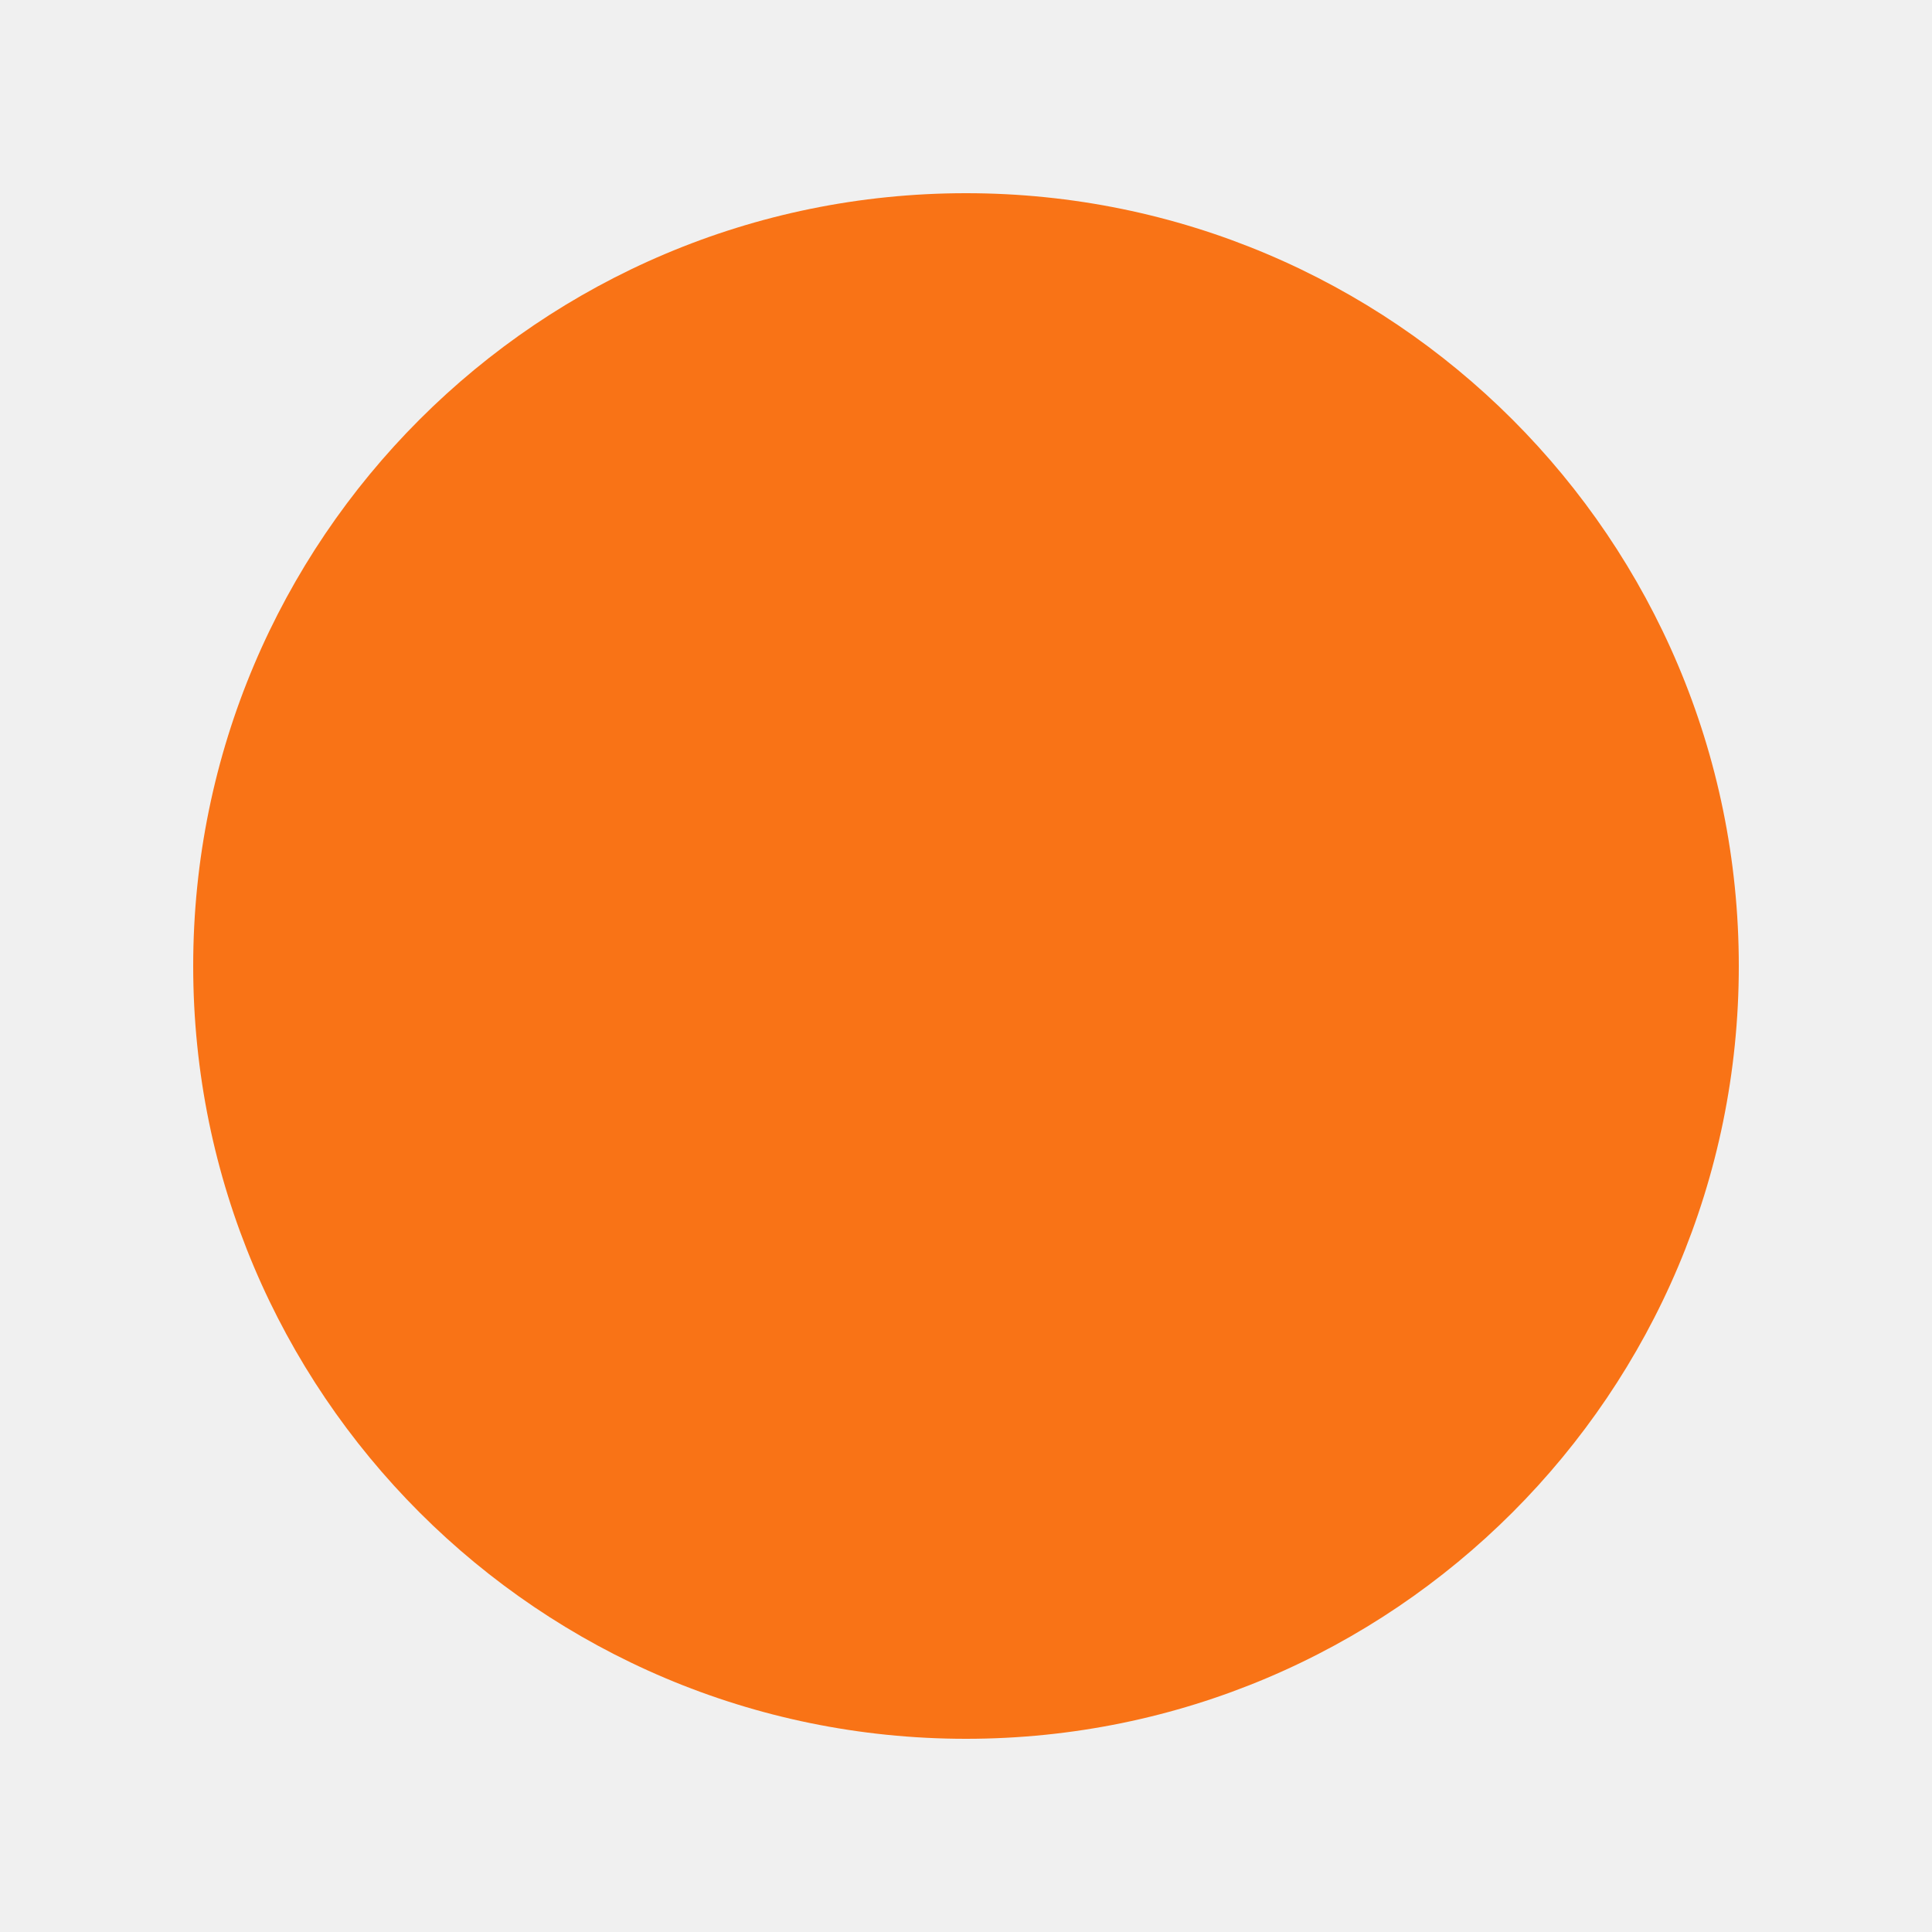
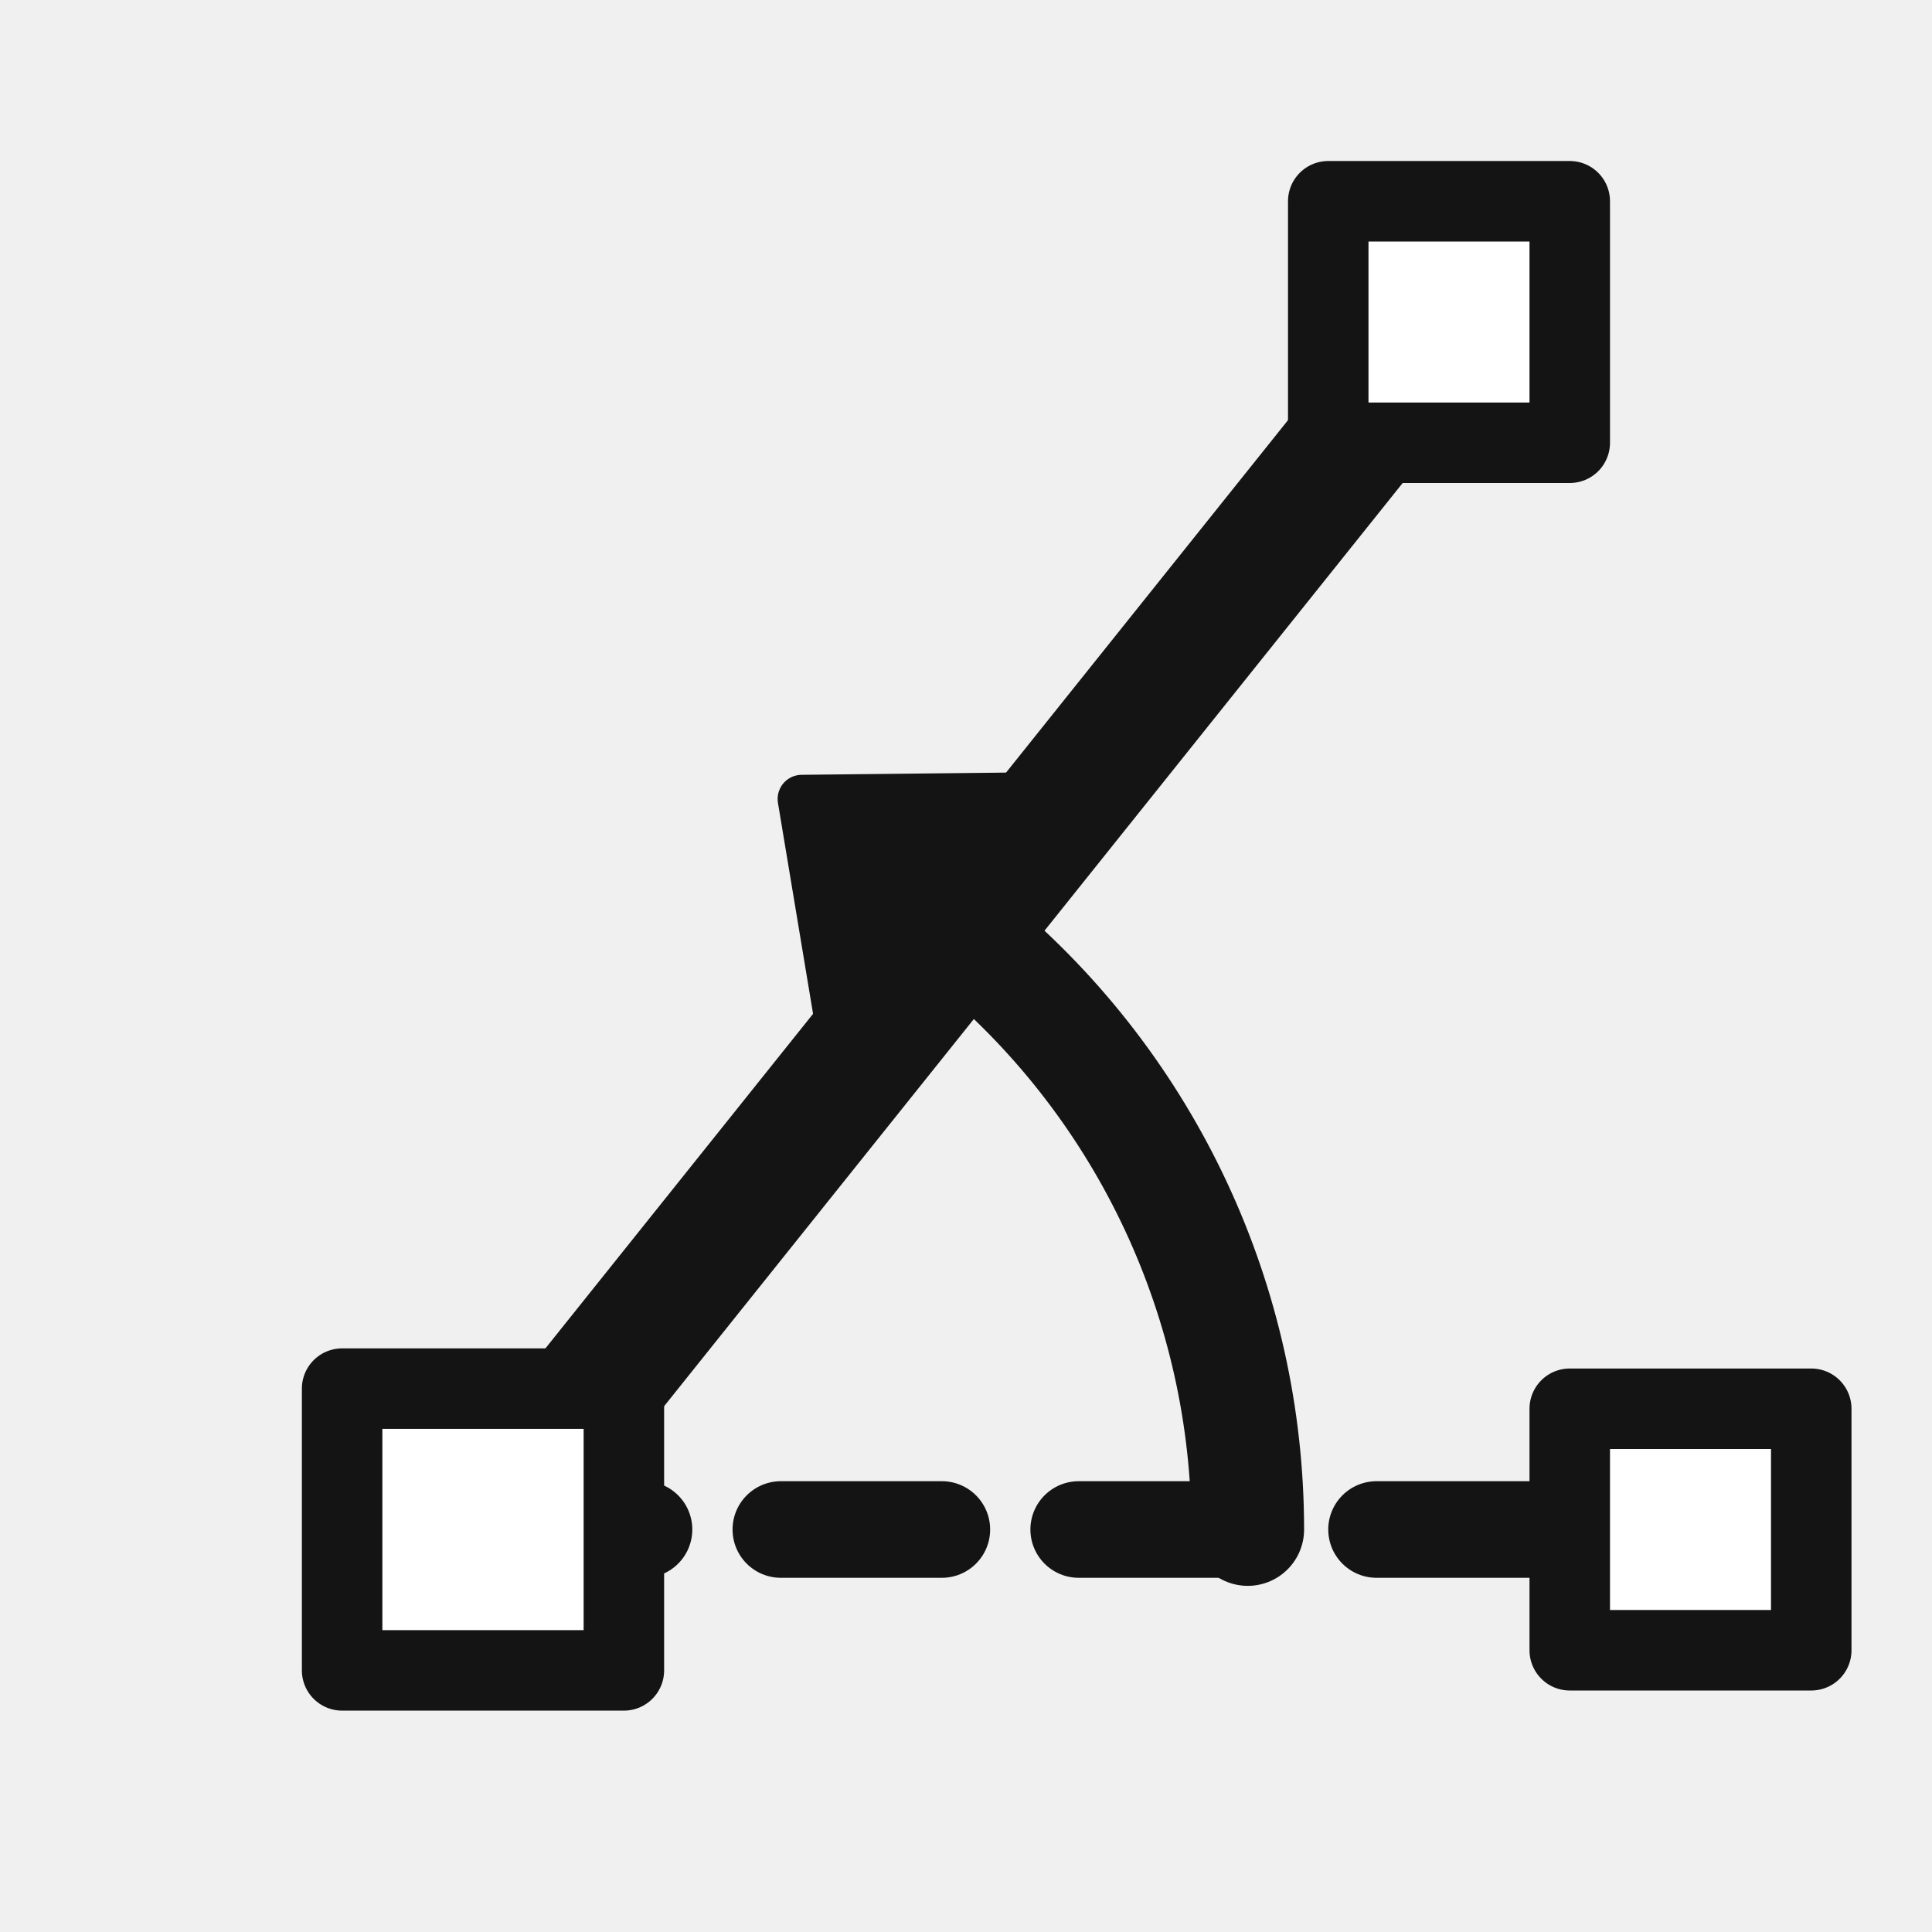
<svg xmlns="http://www.w3.org/2000/svg" width="48" height="48" version="1.1" viewBox="0pt 0pt 48pt 48pt">
-   <circle fill="#F97316" r="19.2" cx="24" cy="24" />
+   <defs>
+     <linearGradient id="rotateReferenceG" x1="0" y1="0" x2="1" y2="1">
+       <stop offset="0" stop-color="#ffffff" />
+       <stop offset="1" stop-color="#aeaeae" />
+     </linearGradient>
+     <linearGradient id="rotateReferenceD" x1="0" y1="0" x2="1" y2="1">
+       <stop offset="0" stop-color="#c9c9c9" />
+       <stop offset="1" stop-color="#6f6f6f" />
+     </linearGradient>
+     <linearGradient id="rotateReferenceB" x1="0" y1="0" x2="1" y2="1">
+       <stop offset="0" stop-color="#d4ddff" />
+       <stop offset="1" stop-color="#5a7af4" />
+     </linearGradient>
+     <linearGradient id="rotateReferenceR" x1="0" y1="0" x2="1" y2="1">
+       <stop offset="0" stop-color="#ff9b7a" />
+       <stop offset="1" stop-color="#d0301c" />
+     </linearGradient>
+     <linearGradient id="rotateReferenceU" x1="0" y1="0" x2="1" y2="1">
+       <stop offset="0" stop-color="#bcd0ff" />
+       <stop offset="1" stop-color="#3b63d9" />
+     </linearGradient>
+     <radialGradient id="rotateReferenceS" cx="0.38" cy="0.35" r="0.75">
+       <stop offset="0" stop-color="#d4ddff" />
+       <stop offset="1" stop-color="#5a7af4" />
+     </radialGradient>
+   </defs>
+   <line x1="12" y1="38" x2="42" y2="38" stroke="#141414" stroke-width="2.4" stroke-linecap="round" stroke-dasharray="4 3.4" />
+   <line x1="12" y1="38" x2="36" y2="8" stroke="#141414" stroke-width="3.2" stroke-linecap="round" />
+   <path d="M31 38 A19 19 0 0 0 24.21 23.45" fill="none" stroke="#141414" stroke-width="2.8" stroke-linejoin="round" stroke-linecap="round" />
+   <polygon points="19.92,19.85 27.3,19.77 21.13,27.12" fill="#141414" stroke="#141414" stroke-width="1.2" stroke-linejoin="round" />
+   <rect x="8.5" y="34.5" width="7" height="7" rx="0" fill="#ffffff" stroke="#141414" stroke-width="2" stroke-linejoin="round" />
+   <rect x="39" y="35" width="6" height="6" rx="0" fill="#ffffff" stroke="#141414" stroke-width="2" stroke-linejoin="round" />
+   <rect x="33" y="5" width="6" height="6" rx="0" fill="#ffffff" stroke="#141414" stroke-width="2" stroke-linejoin="round" />
</svg>
